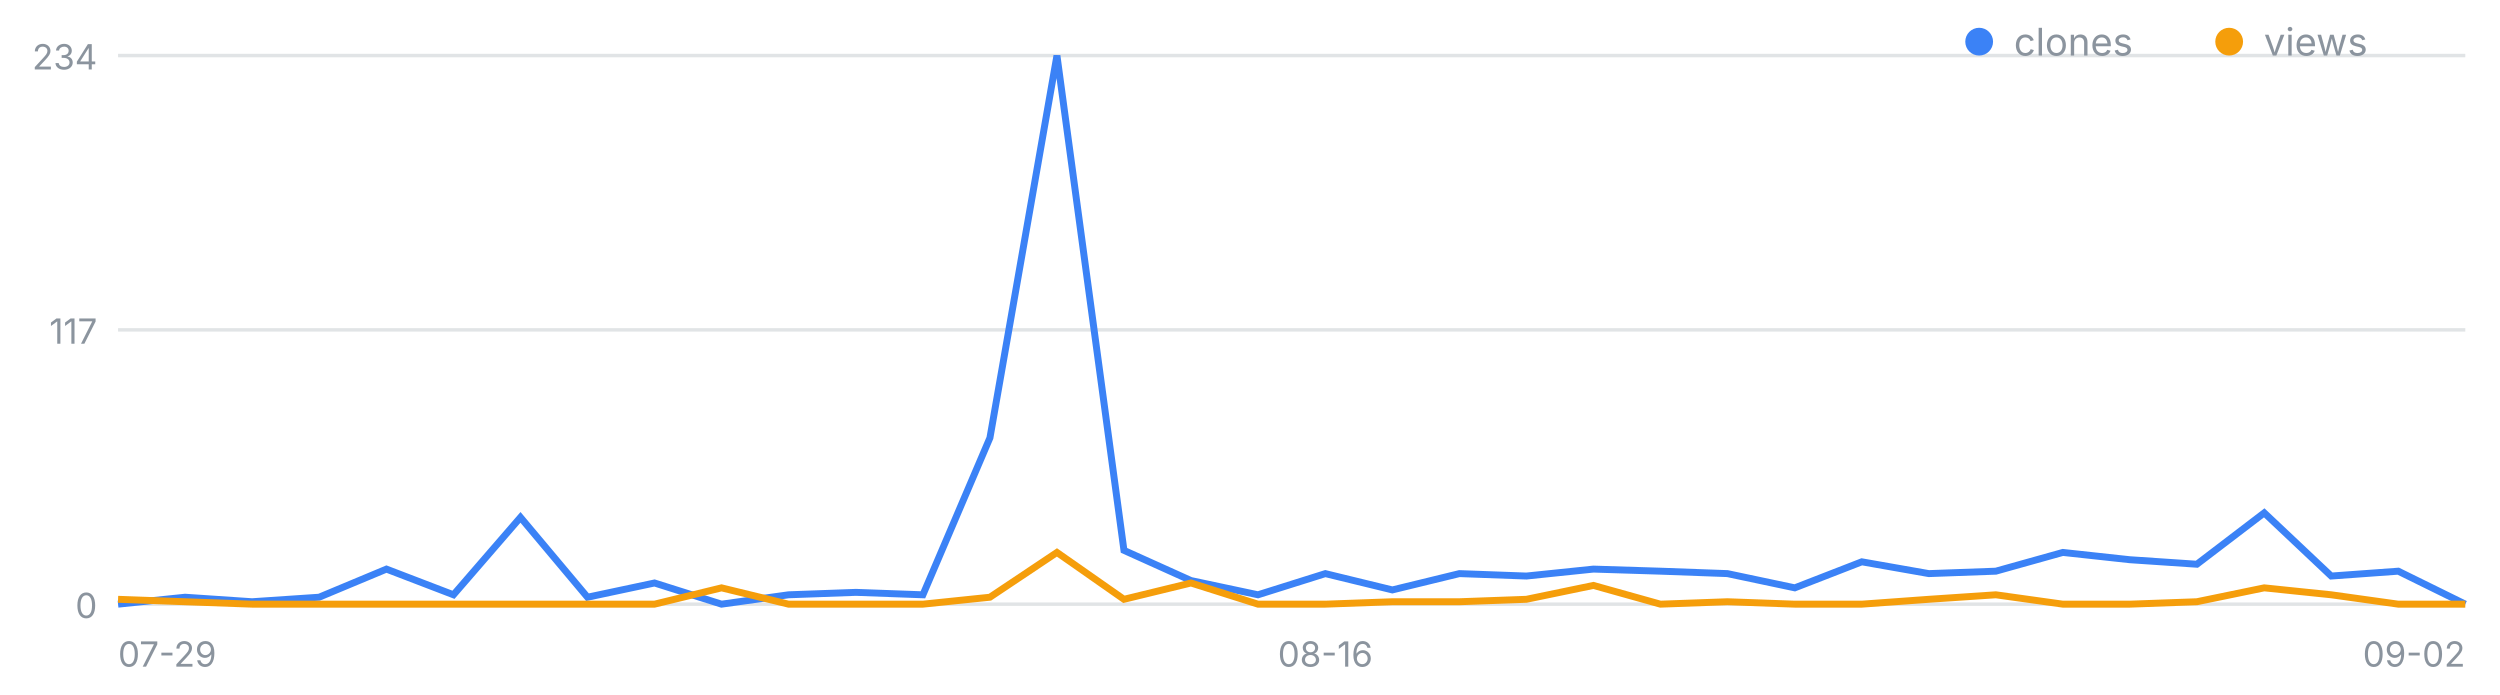
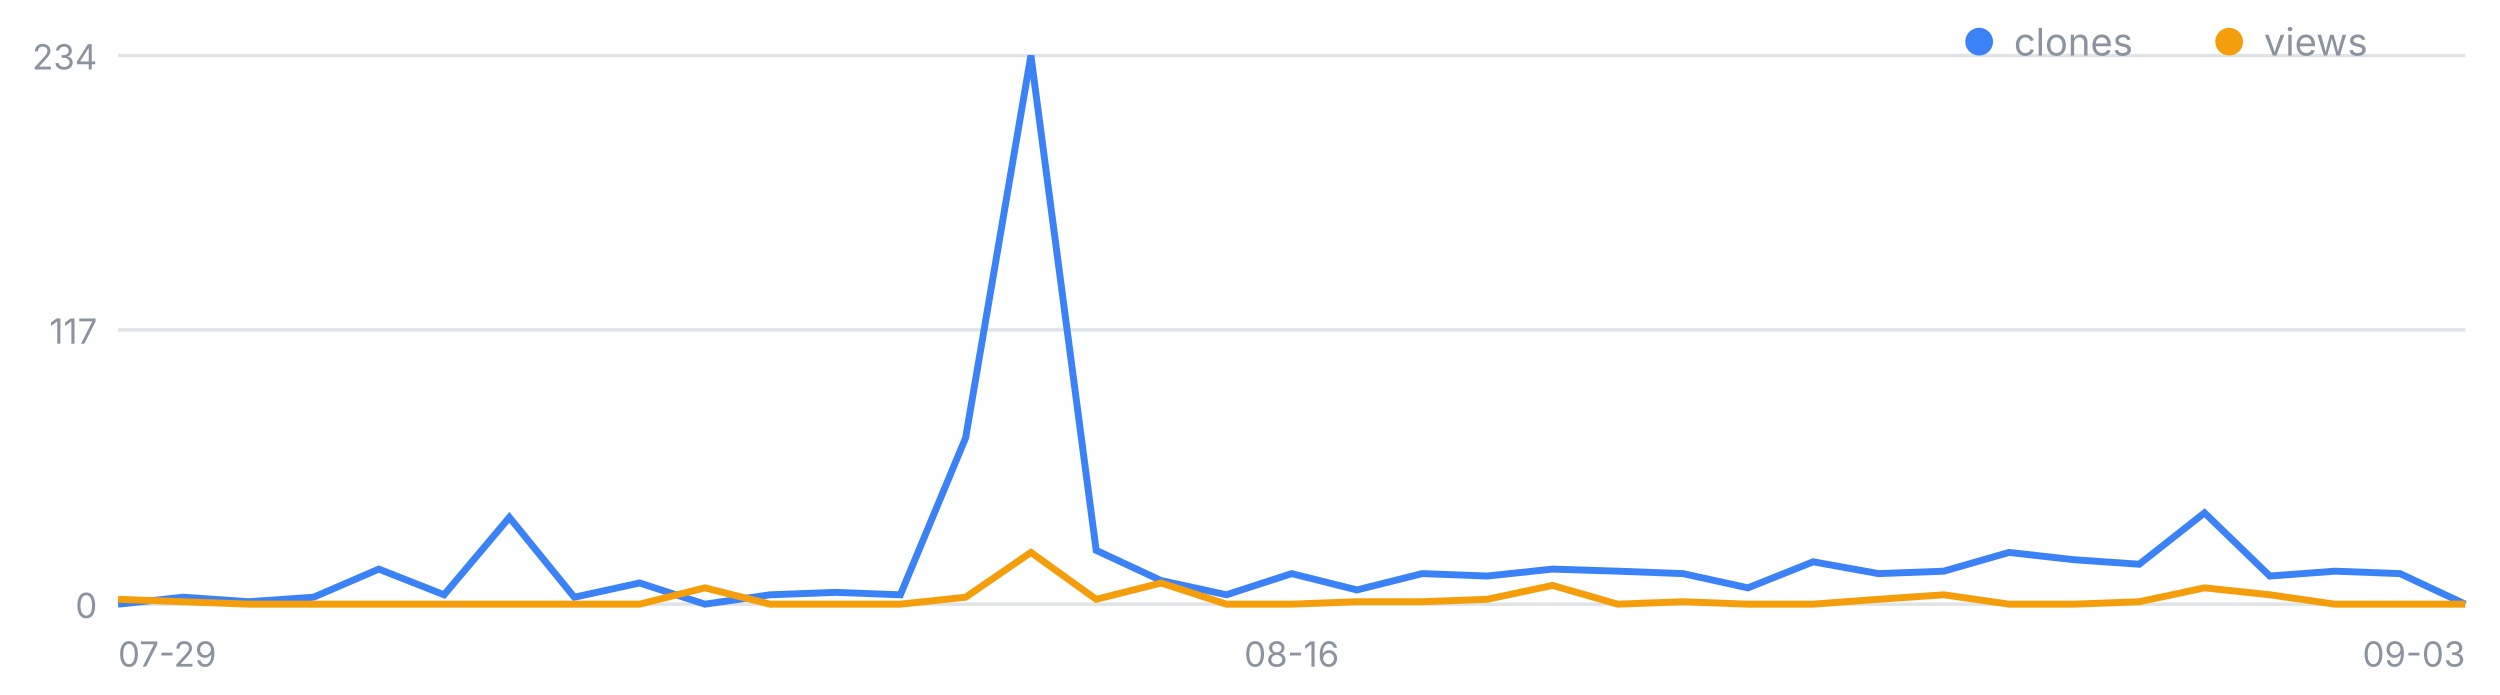
<svg xmlns="http://www.w3.org/2000/svg" width="720" height="200" viewBox="0 0 720 200" font-family="-apple-system,Segoe UI,sans-serif" role="img" aria-label="일별 클론·조회 추이">
  <line x1="34" y1="174.0" x2="710" y2="174.0" stroke="#8b949e" stroke-opacity=".25" />
  <text x="28" y="178.0" font-size="10" fill="#8b949e" text-anchor="end">0</text>
  <line x1="34" y1="95.0" x2="710" y2="95.0" stroke="#8b949e" stroke-opacity=".25" />
  <text x="28" y="99.0" font-size="10" fill="#8b949e" text-anchor="end">117</text>
  <line x1="34" y1="16.0" x2="710" y2="16.0" stroke="#8b949e" stroke-opacity=".25" />
  <text x="28" y="20.0" font-size="10" fill="#8b949e" text-anchor="end">234</text>
  <text x="34.0" y="192" font-size="10" fill="#8b949e" text-anchor="start">07-29</text>
-   <text x="381.7" y="192" font-size="10" fill="#8b949e" text-anchor="middle">08-16</text>
-   <text x="710.0" y="192" font-size="10" fill="#8b949e" text-anchor="end">09-02</text>
-   <polyline fill="none" stroke="#3b82f6" stroke-width="2" points="34.0,174.0 53.3,172.0 72.6,173.3 91.9,172.0 111.3,163.9 130.6,171.3 149.9,149.0 169.2,172.0 188.5,167.9 207.8,174.0 227.1,171.3 246.5,170.6 265.8,171.3 285.1,126.1 304.4,16.0 323.7,158.5 343.0,167.2 362.3,171.3 381.7,165.2 401.0,169.9 420.3,165.2 439.6,165.9 458.9,163.9 478.2,164.5 497.5,165.2 516.9,169.3 536.2,161.8 555.5,165.2 574.8,164.5 594.1,159.1 613.4,161.2 632.7,162.5 652.1,147.7 671.4,165.9 690.7,164.5 710.0,174.0" />
-   <polyline fill="none" stroke="#f59e0b" stroke-width="2" points="34.0,172.6 53.3,173.3 72.6,174.0 91.9,174.0 111.3,174.0 130.6,174.0 149.9,174.0 169.2,174.0 188.5,174.0 207.8,169.3 227.1,174.0 246.5,174.0 265.8,174.0 285.1,172.0 304.4,159.1 323.7,172.6 343.0,167.9 362.3,174.0 381.7,174.0 401.0,173.3 420.3,173.3 439.6,172.6 458.9,168.6 478.2,174.0 497.5,173.3 516.9,174.0 536.2,174.0 555.5,172.6 574.8,171.3 594.1,174.0 613.4,174.0 632.7,173.3 652.1,169.3 671.4,171.3 690.7,174.0 710.0,174.0" />
+   <text x="372.0" y="192" font-size="10" fill="#8b949e" text-anchor="middle">08-16</text>
+   <text x="710.0" y="192" font-size="10" fill="#8b949e" text-anchor="end">09-03</text>
+   <polyline fill="none" stroke="#3b82f6" stroke-width="2" points="34.0,174.0 52.8,172.0 71.6,173.3 90.3,172.0 109.1,163.9 127.9,171.3 146.7,149.0 165.4,172.0 184.2,167.9 203.0,174.0 221.8,171.3 240.6,170.6 259.3,171.3 278.1,126.1 296.9,16.0 315.7,158.5 334.4,167.2 353.2,171.3 372.0,165.2 390.8,169.9 409.6,165.2 428.3,165.9 447.1,163.9 465.9,164.5 484.7,165.2 503.4,169.3 522.2,161.8 541.0,165.2 559.8,164.5 578.6,159.1 597.3,161.2 616.1,162.5 634.9,147.7 653.7,165.9 672.4,164.5 691.2,165.2 710.0,174.0" />
+   <polyline fill="none" stroke="#f59e0b" stroke-width="2" points="34.0,172.6 52.8,173.3 71.6,174.0 90.3,174.0 109.1,174.0 127.9,174.0 146.7,174.0 165.4,174.0 184.2,174.0 203.0,169.3 221.8,174.0 240.6,174.0 259.3,174.0 278.1,172.0 296.9,159.1 315.7,172.6 334.4,167.9 353.2,174.0 372.0,174.0 390.8,173.3 409.6,173.3 428.3,172.6 447.1,168.6 465.9,174.0 484.7,173.3 503.4,174.0 522.2,174.0 541.0,172.6 559.8,171.3 578.6,174.0 597.3,174.0 616.1,173.3 634.9,169.3 653.7,171.3 672.4,174.0 691.2,174.0 710.0,174.0" />
  <circle cx="570" cy="12" r="4" fill="#3b82f6" />
  <text x="580" y="16" font-size="11" fill="#8b949e">clones</text>
  <circle cx="642" cy="12" r="4" fill="#f59e0b" />
  <text x="652" y="16" font-size="11" fill="#8b949e">views</text>
</svg>
